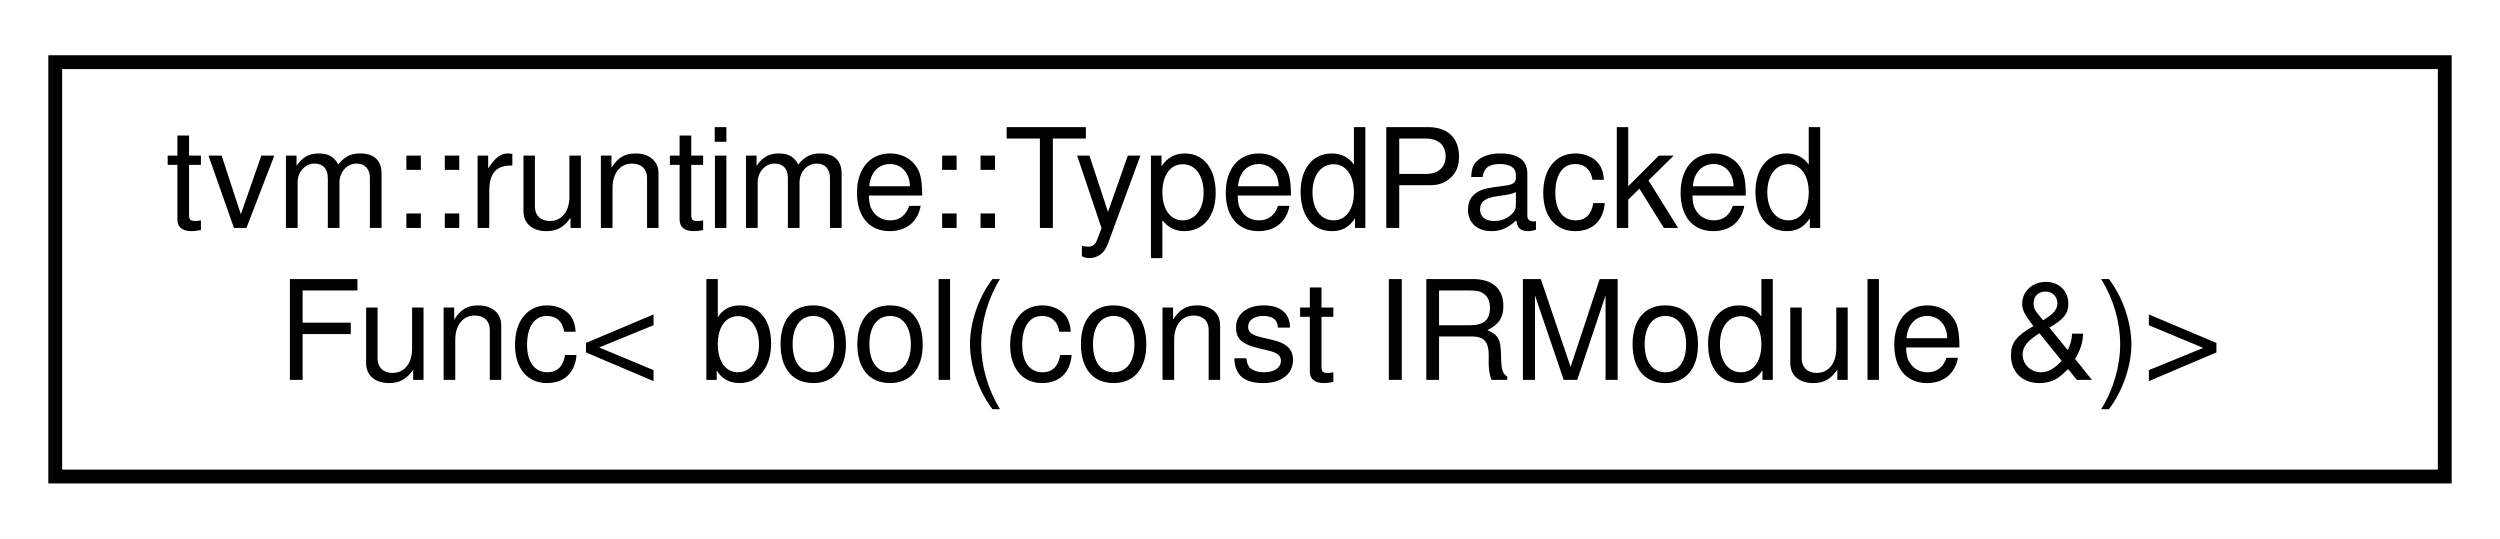
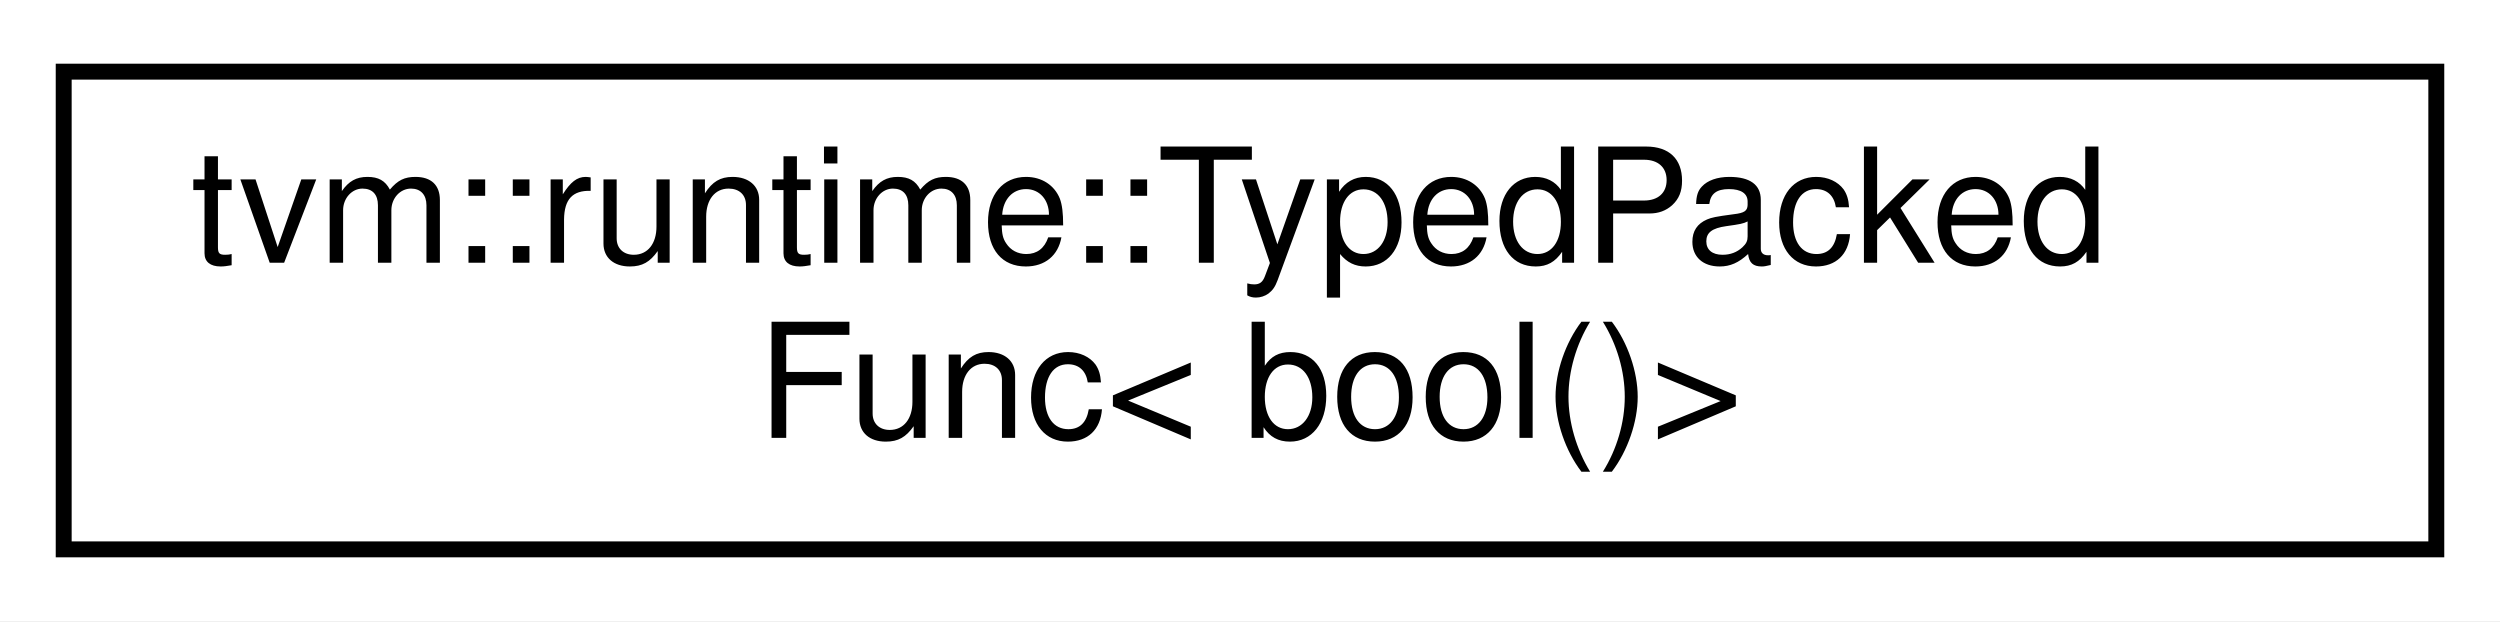
- <svg xmlns="http://www.w3.org/2000/svg" xmlns:xlink="http://www.w3.org/1999/xlink" width="181pt" height="39pt" viewBox="0.00 0.00 181.00 39.00">
+ <svg xmlns="http://www.w3.org/2000/svg" xmlns:xlink="http://www.w3.org/1999/xlink" width="157pt" height="39pt" viewBox="0.00 0.00 157.00 39.00">
  <g id="graph0" class="graph" transform="scale(1 1) rotate(0) translate(4 35)">
-     <polygon fill="white" stroke="transparent" points="-4,4 -4,-35 177,-35 177,4 -4,4" />
+     <polygon fill="white" stroke="transparent" points="-4,4 -4,-35 153,-35 153,4 -4,4" />
    <g id="node1" class="node">
      <g id="a_node1">
        <a xlink:href="classtvm_1_1runtime_1_1TypedPackedFunc.html" target="_top" xlink:title=" ">
-           <polygon fill="white" stroke="black" points="0,-0.5 0,-30.5 173,-30.5 173,-0.5 0,-0.5" />
+           <polygon fill="white" stroke="black" points="0,-0.5 0,-30.5 149,-30.5 149,-0.5 0,-0.5" />
          <text text-anchor="start" x="8" y="-18.5" font-family="Helvetica,sans-Serif" font-size="10.00">tvm::runtime::TypedPacked</text>
-           <text text-anchor="middle" x="86.5" y="-7.5" font-family="Helvetica,sans-Serif" font-size="10.00">Func&lt; bool(const IRModule &amp;)&gt;</text>
+           <text text-anchor="middle" x="74.5" y="-7.5" font-family="Helvetica,sans-Serif" font-size="10.00">Func&lt; bool()&gt;</text>
        </a>
      </g>
    </g>
  </g>
</svg>
